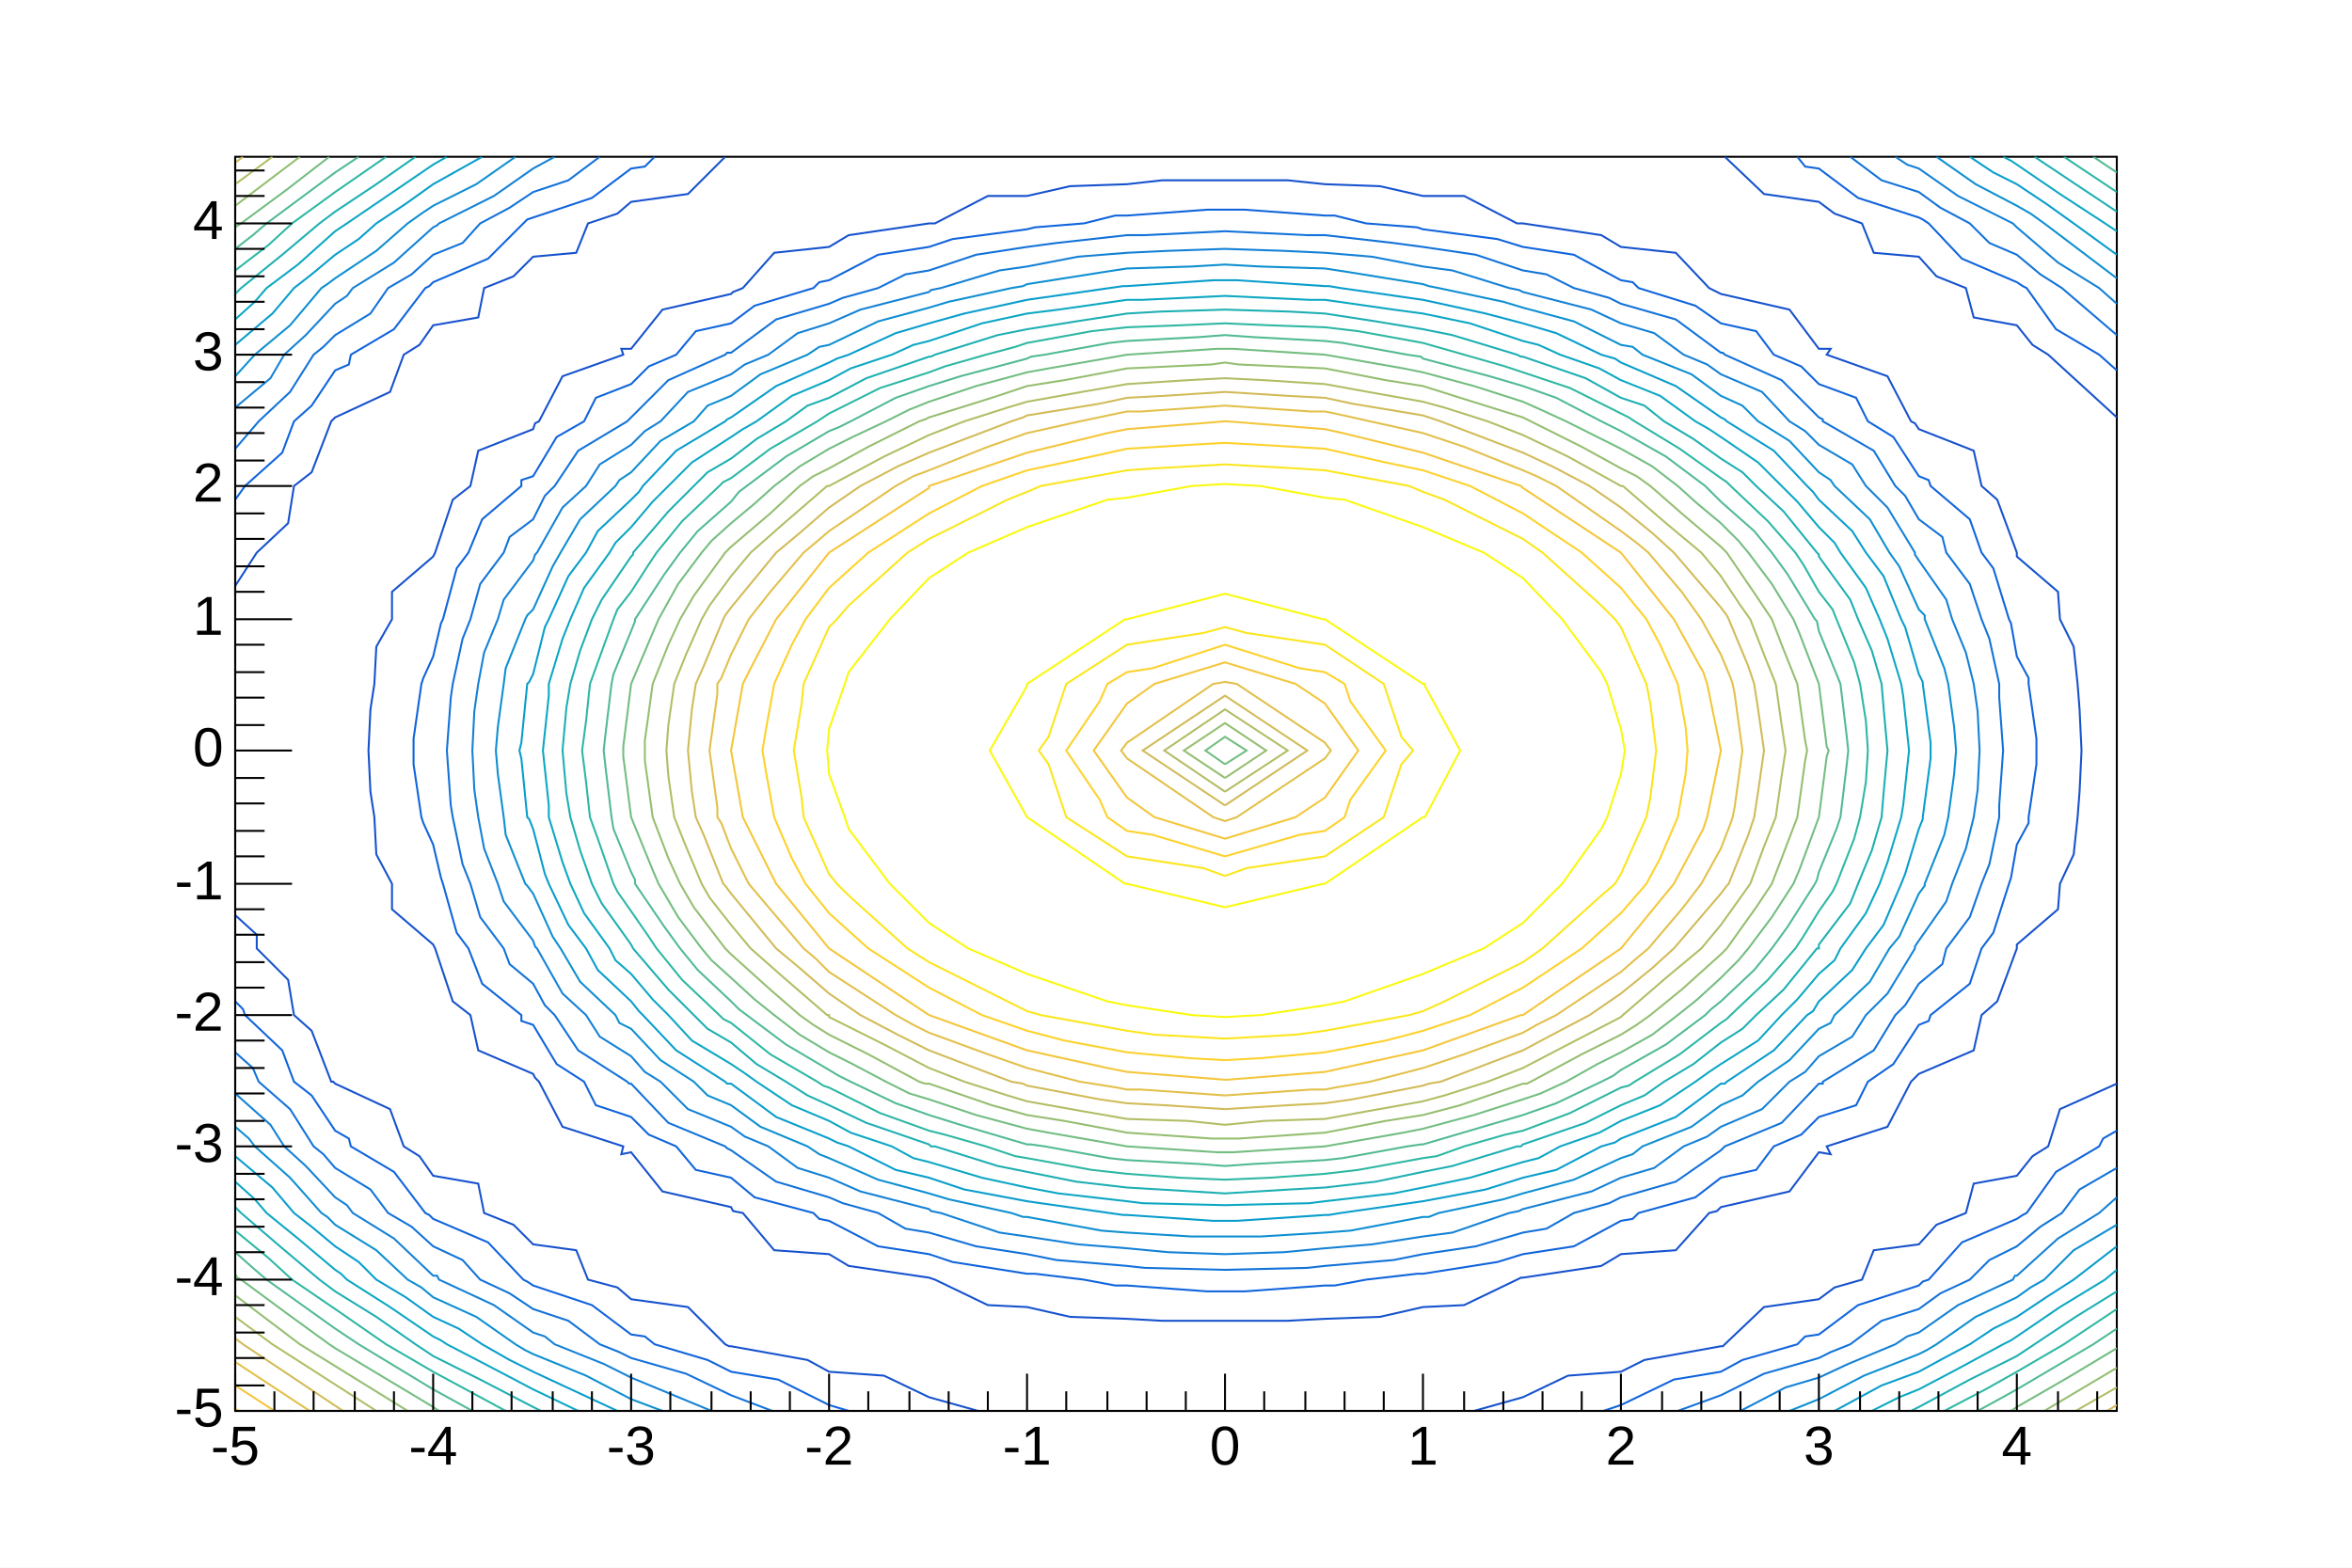
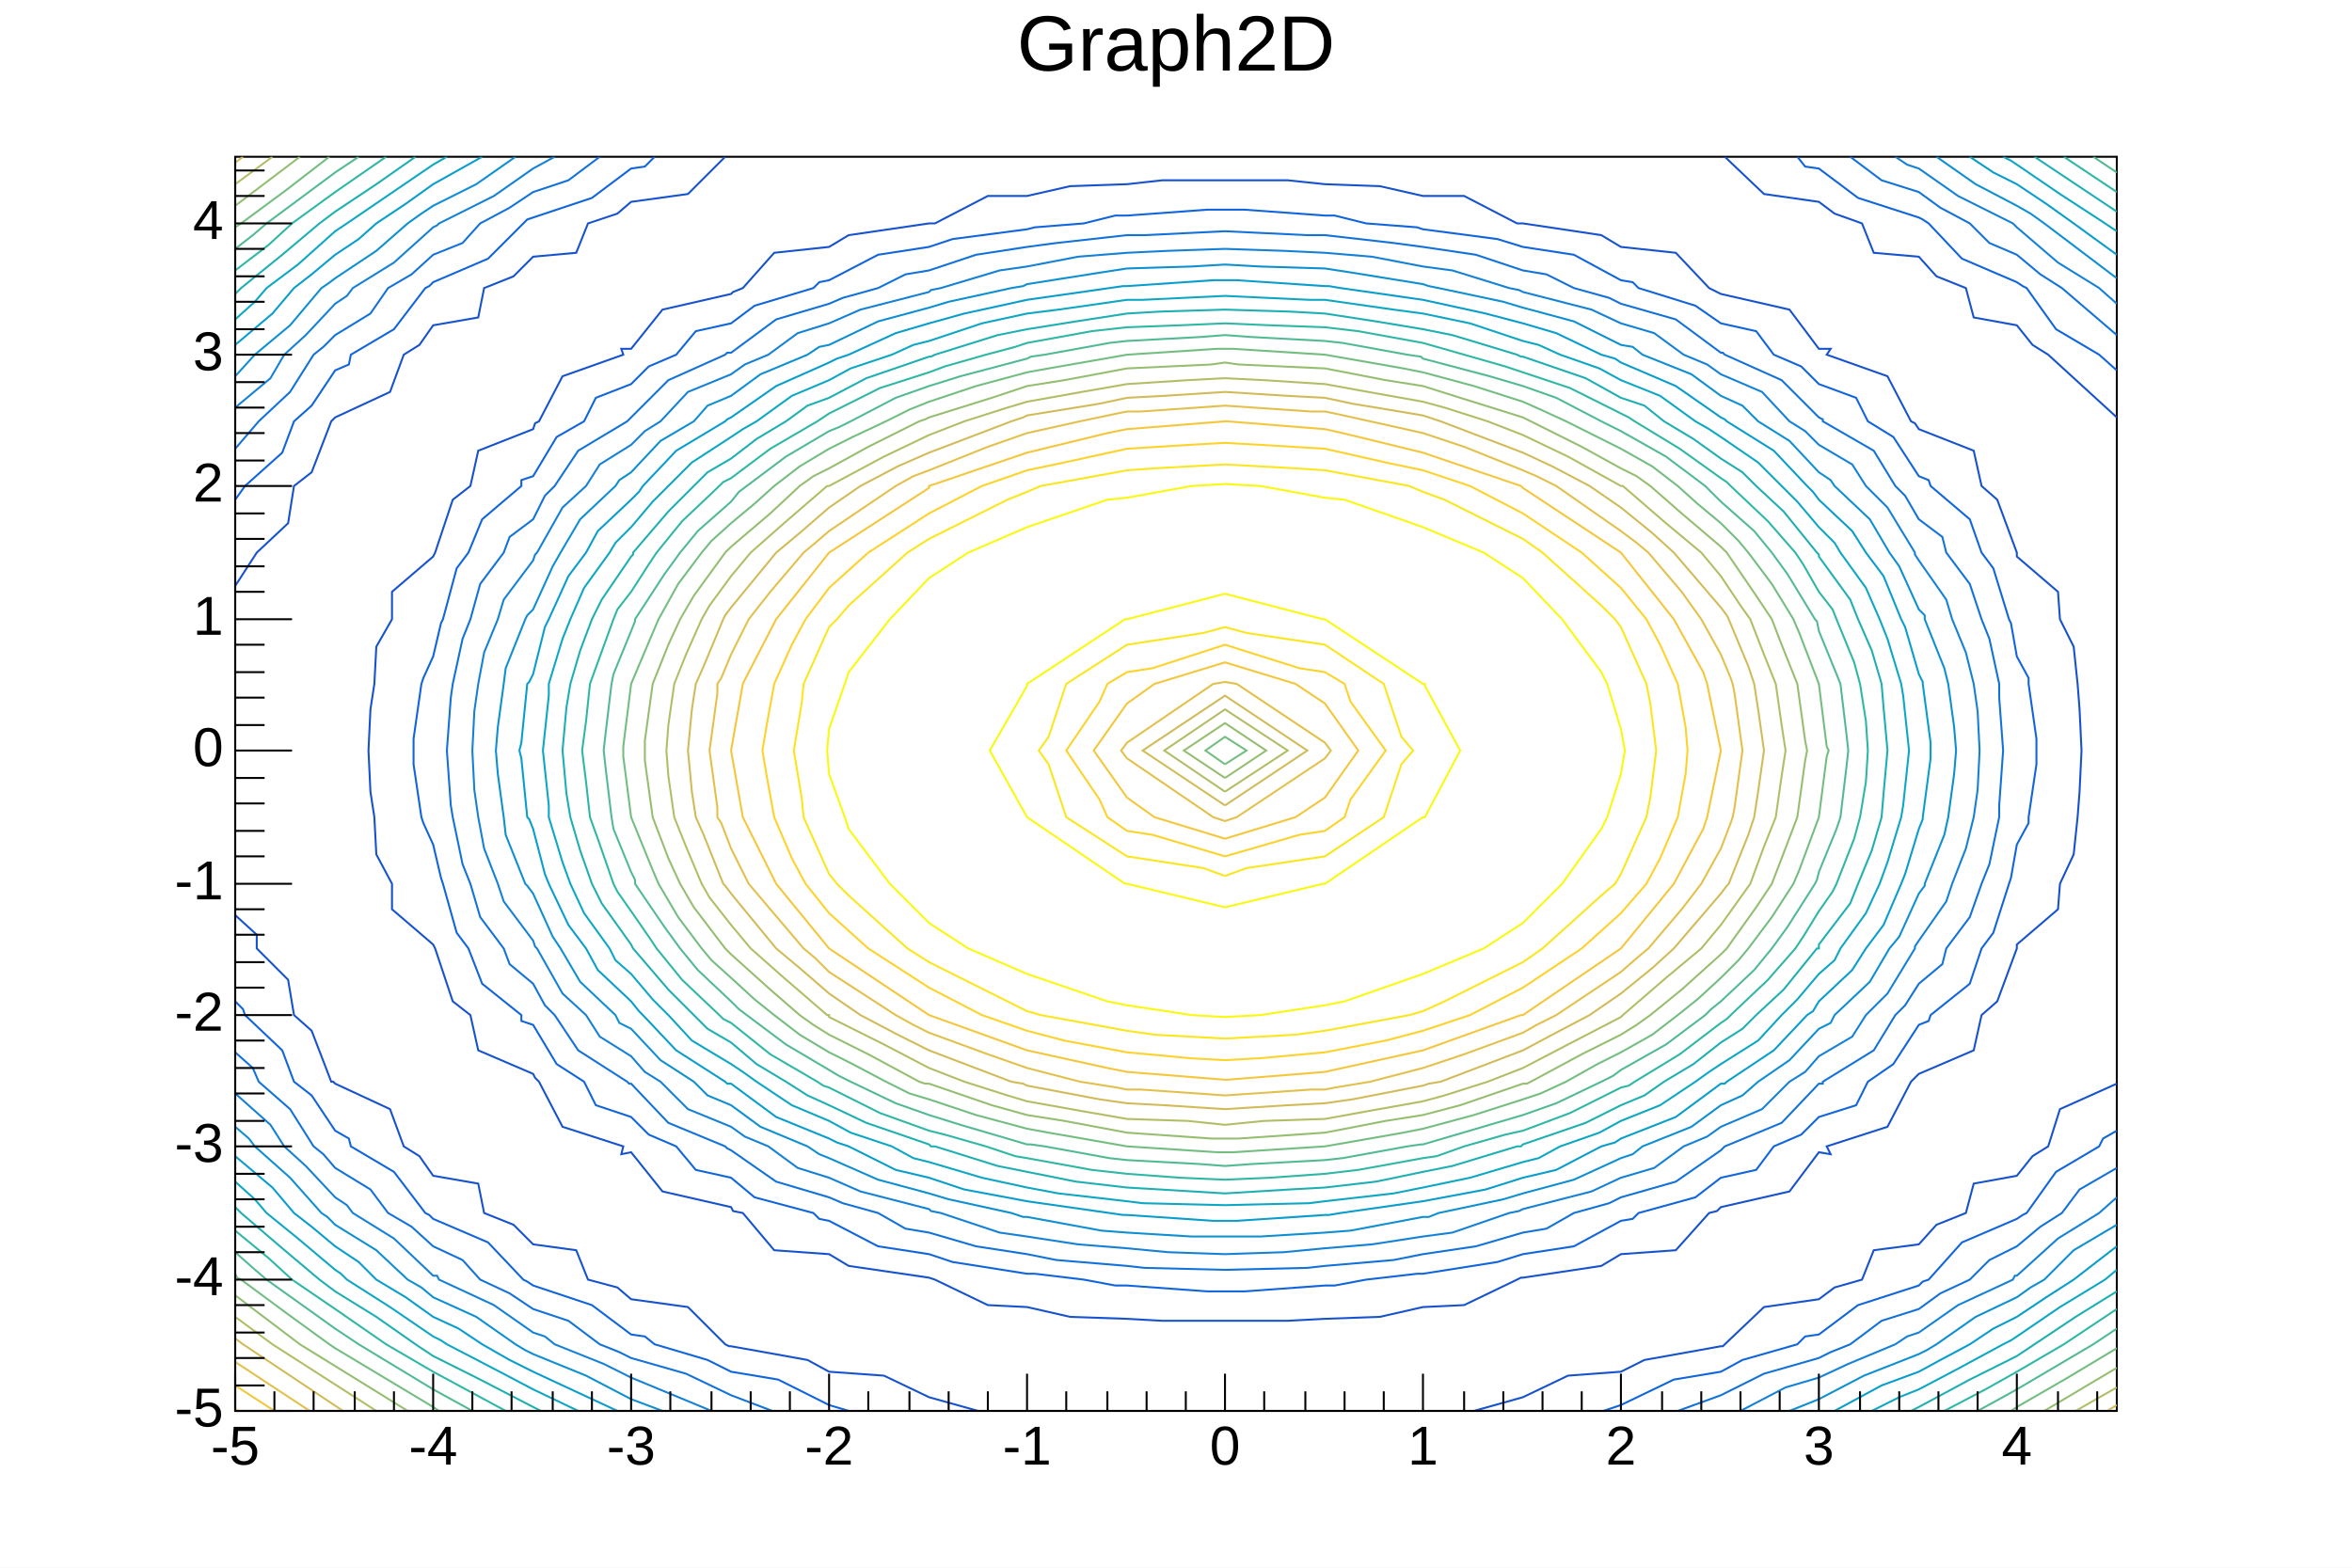
<svg xmlns="http://www.w3.org/2000/svg" viewBox="0 0 1200 800" preserveAspectRatio="none" width="1200" height="800">
  <path d="M0,0H1200V800H0Z" style="fill: white;" />
  <g>
    <g transform="translate(120,80)">
      <path d="M0,0H960V640H0Z" style="fill: white; stroke: black; stroke-width: 1;" />
      <svg x="0" y="0" overflow="hidden" width="960" height="640" viewBox="0 0 960 640">
        <g>
          <path d="" style="fill: none; stroke: rgb(38, 62, 168); stroke-width: 1;" />
          <path d="M379,640l-25,-7l-23,-11l-28,-2l-11,-6l-39,-7h-1l-2,-1l-19,-19l-29,-4l-7,-6l-15,-4l-6,-15l-22,-3l-10,-10l-15,-6l-3,-15l-23,-4l-7,-10l-8,-5l-7,-19l-28,-13l-1,-1h-1l-10,-26l-9,-8l-3,-18l-16,-16v-7l-11,-10M632,640l25,-7l23,-11l27,-2l12,-6l39,-7h1l1,-1l20,-19l28,-4l8,-6l14,-4l6,-15l23,-3l9,-10l15,-6l4,-15l22,-4l8,-10l8,-5l6,-19l29,-13M0,219l11,-17l16,-15l3,-19l9,-7l10,-26l1,-1l1,-1l28,-13l7,-19l8,-5l7,-10l23,-4l3,-15l15,-6l10,-10l22,-2l6,-15l15,-5l7,-6l29,-4l19,-19M960,133l-35,-32l-8,-5l-8,-10l-22,-4l-4,-15l-15,-6l-9,-10l-23,-2l-6,-15l-14,-5l-8,-6l-28,-4l-20,-19M473,594h64l19,-1l28,-1l22,-5l21,-1l27,-13l2,-1h1l40,-6l10,-6l28,-2l17,-19l4,-1l2,-2l35,-8l15,-20l6,1l-2,-4l31,-10l12,-23l2,-2l2,-2l28,-12l4,-18l8,-7l10,-27v-2l21,-18l1,-13l7,-15l2,-19l1,-13l1,-21l-1,-21l-1,-13l-2,-19l-7,-14l-1,-14l-21,-18v-2l-10,-27l-8,-7l-4,-18l-28,-11l-2,-3l-2,-1l-12,-23l-31,-11l2,-3h-6l-15,-20l-35,-8l-2,-1l-4,-2l-17,-18l-28,-3l-10,-6l-40,-6h-3l-27,-14h-21l-22,-5l-28,-1l-19,-2h-64l-18,2l-29,1l-22,5h-20l-27,14h-3l-41,6l-10,6l-28,3l-16,18l-5,2l-1,1l-35,8l-16,20h-5l1,3l-31,11l-12,23l-2,1l-1,3l-28,11l-4,18l-9,7l-9,27l-1,2l-21,18v14l-8,14l-1,19l-2,13l-1,21l1,21l2,13l1,19l8,15v13l21,18l1,2l9,27l9,7l4,18l28,12l1,2l2,2l12,23l31,10l-1,4l5,-1l16,20l35,8l1,2l5,1l16,19l28,2l10,6l41,6l3,1l27,13l20,1l22,5l29,1l18,1" style="fill: none; stroke: rgb(22, 82, 205); stroke-width: 1;" />
          <path d="M313,640l-10,-3l-26,-13l-24,-4l-12,-6l-27,-8l-5,-4l-7,-1l-20,-15l-30,-10l-3,-2l-2,-1l-18,-19l-28,-12l-2,-2l-2,-1l-16,-21l-22,-13l-1,-4l-7,-4l-12,-18l-9,-7l-6,-16l-19,-18l-1,-3l-4,-4M698,640l9,-3l27,-13l24,-4l11,-6l28,-8l4,-4l7,-1l20,-15l31,-10l2,-2l3,-1l17,-19l28,-12l3,-2l2,-1l15,-21l22,-13l2,-4l7,-4M0,175l5,-7l19,-17l6,-16l9,-8l12,-18l7,-3l1,-5l22,-13l16,-21l2,-1l2,-2l28,-12l18,-18l2,-2l3,-1l30,-10l20,-15l7,-1l5,-5M960,109l-9,-8l-22,-13l-15,-21l-2,-1l-3,-2l-28,-12l-17,-18l-3,-2l-2,-1l-31,-10l-20,-15l-7,-1l-4,-5M408,570l25,3l16,3h6l41,3h19l41,-3h5l16,-3l26,-3h3l38,-6l13,-4l26,-4l24,-13l6,-1l3,-3l29,-8l13,-10l18,-4l9,-12l14,-6l9,-9l19,-6l6,-12l13,-9l13,-20l5,-2l1,-3l20,-16l6,-18l6,-8l8,-25l1,-3l3,-17l6,-11v-3l4,-27v-13l-4,-28v-3l-6,-11l-3,-17l-1,-2l-8,-26l-6,-8l-6,-17l-20,-17l-1,-3l-5,-2l-13,-20l-13,-8l-6,-12l-19,-7l-9,-9l-14,-6l-9,-12l-18,-4l-13,-9l-29,-9l-3,-3l-6,-1l-24,-13l-26,-4l-13,-4l-38,-5l-3,-1l-26,-2l-16,-4h-5l-41,-3h-19l-41,3h-6l-16,4l-25,2l-4,1l-38,5l-12,4l-26,4l-25,13l-5,1l-3,3l-30,9l-12,9l-18,4l-10,12l-14,6l-9,9l-18,7l-6,12l-14,8l-12,20l-6,2v3l-20,17l-7,17l-6,8l-7,26l-1,2l-4,17l-5,11l-1,3l-4,28v13l4,27l1,3l5,11l4,17l1,3l7,25l6,8l7,18l20,16v3l6,2l12,20l14,9l6,12l18,6l9,9l14,6l10,12l18,4l12,10l30,8l3,3l5,1l25,13l26,4l12,4l38,6h4" style="fill: none; stroke: rgb(16, 100, 220); stroke-width: 1;" />
          <path d="M274,640l-21,-8l-23,-11l-28,-8l-6,-3l-10,-4l-16,-12l-18,-6l-12,-8l-15,-7l-9,-10l-15,-7l-11,-10l-12,-7l-9,-12l-18,-11l-6,-7l-5,-4l-12,-19l-16,-14l-3,-7l-9,-8M736,640l22,-8l22,-11l28,-8l6,-3l10,-4l16,-12l19,-6l11,-8l15,-7l10,-10l14,-7l12,-10l11,-7l9,-12l19,-11M0,149l12,-14l16,-15l12,-19l5,-4l6,-6l18,-11l9,-13l12,-7l11,-10l15,-6l9,-10l15,-8l12,-8l18,-6l16,-12M960,91l-28,-24l-11,-7l-12,-10l-14,-6l-10,-10l-15,-8l-11,-8l-19,-6l-16,-12M464,567l41,1l42,-1l9,-1l35,-3l15,-3l27,-4l24,-7l12,-2l14,-8l18,-5l6,-3l28,-8l23,-16l1,-1l1,-1l29,-12l19,-20h2v-1l26,-16l11,-18l5,-5l7,-11l12,-10l2,-8l12,-16l6,-17l4,-10l5,-24v-6l2,-28l-2,-27v-7l-5,-23l-4,-10l-6,-18l-12,-16l-2,-8l-12,-9l-7,-12l-5,-5l-11,-18l-26,-15v-1l-2,-1l-19,-19l-29,-13l-1,-1h-1l-23,-17l-28,-8l-6,-3l-18,-5l-14,-7l-12,-2l-24,-8l-27,-4l-15,-2l-35,-4h-9l-42,-2l-41,2h-9l-36,4l-15,2l-26,4l-24,8l-12,2l-14,7l-18,5l-7,3l-27,8l-23,17h-2l-1,1l-29,13l-19,19l-1,1l-1,1l-25,15l-12,18l-5,5l-6,12l-12,9l-3,8l-12,16l-5,18l-4,10l-5,23l-1,7l-2,27l2,28l1,6l5,24l4,10l5,17l12,16l3,8l12,10l6,11l5,5l12,18l25,16l1,1h1l19,20l29,12l1,1l2,1l23,16l27,8l7,3l18,5l14,8l12,2l24,7l26,4l15,3l36,3l9,1" style="fill: none; stroke: rgb(18, 114, 217); stroke-width: 1;" />
          <path d="M243,640l-41,-17l-14,-7l-25,-10l-5,-4l-6,-2l-20,-14l-28,-13l-1,-2h-2l-20,-19l-21,-13l-3,-4l-6,-4l-15,-16l-11,-10l-7,-11l-18,-16M960,531l-9,8l-21,13l-21,19h-1l-1,2l-28,13l-20,14l-6,2l-6,4l-24,10l-15,7l-17,5l-23,12M163,0l-11,6l-20,14l-28,14l-1,1l-2,1l-20,18l-21,13l-3,4l-6,4l-15,16l-11,10l-7,12l-18,15M960,75l-9,-8l-21,-13l-21,-18l-1,-1l-1,-1l-28,-14l-20,-14l-6,-2l-6,-4M476,559l29,1l30,-1l21,-2l24,-2l26,-4l15,-2l29,-10l5,-1l2,-1l35,-9l15,-7l17,-5l15,-11l12,-5l7,-5l21,-9l14,-14l8,-5l7,-8l17,-10l7,-11l11,-11l14,-23v-1l2,-3l14,-20l3,-9l7,-18l4,-16l2,-14l1,-20l-1,-20l-2,-14l-4,-16l-7,-17l-3,-10l-14,-20l-2,-3v-1l-14,-23l-11,-11l-7,-11l-17,-10l-7,-7l-8,-5l-14,-15l-21,-9l-7,-5l-12,-5l-15,-11l-17,-5l-15,-7l-35,-9l-2,-1l-5,-1l-29,-9l-15,-2l-26,-5l-24,-2l-21,-1l-30,-1l-29,1l-21,1l-25,2l-26,5l-14,2l-30,9l-5,1l-1,1l-35,9l-16,7l-16,5l-15,11l-12,5l-7,5l-22,9l-14,15l-8,5l-7,7l-16,10l-7,11l-12,11l-13,23l-1,1l-1,3l-15,20l-3,10l-7,17l-3,16l-2,14l-1,20l1,20l2,14l3,16l7,18l3,9l15,20l1,3l1,1l13,23l12,11l7,11l16,10l7,8l8,5l14,14l22,9l7,5l12,5l15,11l16,5l16,7l35,9l1,1l5,1l30,10l14,2l26,4l25,2l21,2" style="fill: none; stroke: rgb(20, 129, 214); stroke-width: 1;" />
          <path d="M218,640l-16,-6l-23,-12l-27,-11l-4,-2l-5,-3l-20,-14l-22,-10l-6,-5l-7,-4l-16,-15l-21,-13l-4,-4l-3,-2l-16,-18l-18,-16l-3,-4l-7,-6M793,640l15,-6l23,-12l28,-11l4,-2l5,-3l20,-14l21,-10l7,-5l7,-4l15,-15l22,-13M0,112l10,-11l18,-15l16,-19l3,-2l4,-3l21,-14l16,-14l7,-5l6,-4l22,-11l20,-14M960,62l-37,-28l-7,-5l-7,-4l-21,-11l-20,-14M488,551h35l33,-2l13,-1l37,-7h3l5,-2l33,-7l10,-3l26,-7l24,-11l6,-2l5,-4l25,-10l15,-11l11,-5l8,-7l16,-11l15,-16l6,-3l2,-4l18,-17l10,-17l5,-6l10,-22l3,-4v-1l10,-25l2,-9l3,-22l1,-12l-1,-12l-3,-22l-2,-8l-10,-25v-2l-3,-3l-10,-22l-5,-7l-10,-17l-18,-17l-2,-3l-6,-4l-15,-16l-16,-10l-8,-8l-11,-5l-15,-11l-25,-10l-5,-4l-6,-1l-24,-12l-26,-7l-10,-3l-33,-7l-5,-1l-3,-1l-37,-6l-13,-2l-33,-1l-18,-1l-17,1l-33,1l-13,2l-38,6l-2,1l-6,1l-32,7l-10,3l-26,7l-25,12l-5,1l-6,4l-24,10l-15,11l-12,5l-7,8l-17,10l-15,16l-6,4l-2,3l-18,17l-10,17l-4,7l-10,22l-3,3l-1,2l-10,25l-1,8l-3,22l-1,12l1,12l3,22l1,9l10,25l1,1l3,4l10,22l4,6l10,17l18,17l2,4l6,3l15,16l17,11l7,7l12,5l15,11l24,10l6,4l5,2l25,11l26,7l10,3l32,7l6,2h2l38,7l13,1l33,2" style="fill: none; stroke: rgb(14, 143, 209); stroke-width: 1;" />
          <path d="M195,640l-43,-20l-12,-6l-14,-8l-12,-8l-13,-6l-14,-10l-15,-9l-9,-9l-12,-8l-12,-10l-9,-7l-11,-13l-19,-16M960,556l-22,17l-14,9l-15,10l-12,6l-12,8l-15,8l-11,6l-19,7l-24,13M126,0l-25,14l-14,10l-15,10l-9,8l-12,8l-12,10l-9,7l-11,13l-19,16M960,50l-22,-16l-14,-10l-15,-10l-12,-6l-12,-8M411,534l-7,-1l-32,-6l-18,-6l-17,-4l-24,-12l-6,-2l-4,-2l-27,-11l-23,-17h-2l-1,-1l-25,-16l-17,-18l-2,-2l-4,-5l-17,-16l-6,-11l-9,-12l-10,-21l-2,-5l-6,-23l-2,-5l-1,-1l-3,-30l-1,-4l1,-4l3,-30l1,-1l2,-4l6,-24l2,-4l10,-22l9,-12l6,-11l17,-16l4,-4l2,-3l17,-18l25,-15l1,-1l2,-1l23,-16l27,-12l4,-2l6,-2l24,-11l17,-5l18,-5l32,-7l7,-1l35,-5l7,-1h2l44,-3h12l45,3h2l6,1l35,5l7,1l32,7l19,5l17,5l23,11l7,2l3,2l28,12l23,16l2,1l1,1l24,15l17,18l3,3l3,4l17,16l7,11l9,12l9,22l2,4l7,24l2,4v1l4,30v8l-4,30v1l-2,5l-7,23l-2,5l-9,21l-9,12l-7,11l-17,16l-3,5l-3,2l-17,18l-24,16l-1,1h-2l-23,17l-28,11l-3,2l-7,2l-23,12l-17,4l-19,6l-32,6l-7,1l-35,5l-6,1h-2l-45,3h-12l-44,-3h-2l-7,-1l-35,-5" style="fill: none; stroke: rgb(9, 157, 204); stroke-width: 1;" />
          <path d="M175,640l-23,-11l-19,-10l-25,-13l-3,-2l-4,-2l-22,-15l-22,-14l-3,-3l-3,-2l-19,-16l-16,-13l-6,-7l-10,-9M960,568l-6,5l-23,14l-22,15l-3,2l-4,2l-24,13l-19,10l-10,4l-14,7M108,0l-7,4l-22,15l-22,15l-3,2l-3,2l-19,17l-16,12l-6,7l-10,9M960,38l-6,-4l-23,-15l-22,-15l-3,-2l-4,-2M463,534l42,1l43,-1l8,-1l35,-4l15,-3l24,-5l27,-8l8,-2l11,-6l20,-7l11,-6l20,-8l18,-12l7,-5l6,-4l19,-12l12,-13l8,-8l11,-13l8,-7l3,-6l13,-18l7,-15l4,-11l7,-23l1,-6l3,-28l-3,-28l-1,-6l-7,-23l-4,-10l-7,-16l-13,-18l-3,-5l-8,-8l-11,-13l-8,-8l-12,-12l-19,-13l-6,-4l-7,-4l-18,-13l-20,-8l-11,-6l-20,-7l-11,-5l-8,-2l-27,-9l-24,-5l-15,-2l-35,-5h-8l-43,-2l-42,2h-8l-35,5l-16,2l-23,5l-27,9l-8,2l-11,5l-21,7l-11,6l-19,8l-18,13l-7,4l-6,4l-20,13l-12,12l-8,8l-11,13l-8,8l-3,5l-13,18l-7,16l-4,10l-7,23v6l-3,28l3,28v6l7,23l4,11l7,15l13,18l3,6l8,7l11,13l8,8l12,13l20,12l6,4l7,5l18,12l19,8l11,6l21,7l11,6l8,2l27,8l23,5l16,3l35,4l8,1" style="fill: none; stroke: rgb(13, 167, 195); stroke-width: 1;" />
          <path d="M156,640l-4,-2l-27,-14l-24,-12l-9,-6l-20,-14l-21,-13l-8,-6l-19,-16l-21,-18l-1,-1l-2,-2M855,640l4,-2l26,-14l24,-12l9,-6l21,-14l21,-13M0,70l3,-3l21,-17l19,-16l8,-6l21,-14l20,-14M960,28l-42,-28M472,527l33,2l33,-2l18,-1l26,-3l24,-5l15,-3l33,-10h2l1,-1l32,-11l18,-9l12,-5l10,-7l15,-9l14,-11l11,-7l7,-7l14,-13l17,-21h1v-2l16,-21l4,-10l7,-17l5,-17l1,-12l2,-22l-2,-22l-1,-12l-5,-17l-7,-16l-4,-10l-16,-22v-1l-1,-1l-17,-21l-14,-13l-7,-7l-11,-7l-14,-10l-15,-9l-10,-8l-12,-4l-18,-10l-32,-11h-1l-2,-1l-33,-10l-15,-3l-24,-4l-26,-4l-18,-1l-33,-1l-33,1l-17,1l-26,4l-25,4l-15,3l-32,10l-2,1h-1l-32,11l-19,10l-11,4l-11,8l-15,9l-13,10l-12,7l-7,7l-13,13l-18,21v1l-1,1l-15,22l-5,10l-6,16l-5,17l-2,12l-2,22l2,22l2,12l5,17l6,17l5,10l15,21l1,2l18,21l13,13l7,7l12,7l13,11l15,9l11,7l11,5l19,9l32,11l1,1h2l32,10l15,3l25,5l26,3l17,1" style="fill: none; stroke: rgb(30, 175, 179); stroke-width: 1;" />
          <path d="M138,640l-37,-20l-24,-14l-13,-9l-13,-9l-22,-15l-12,-11l-17,-14M960,588l-27,18l-24,14l-16,9l-21,11M77,0l-26,18l-22,16l-12,11l-17,13M960,18l-27,-18M482,521l23,1l23,-1l28,-2l17,-2l33,-6l7,-1l14,-5l21,-6l9,-2l24,-9l26,-13l4,-1l3,-2l23,-14l21,-16l3,-2l2,-2l19,-18l14,-16l4,-6l8,-13l7,-10l2,-4l9,-23l3,-11l3,-18l1,-16l-1,-15l-3,-19l-3,-11l-9,-22l-2,-5l-7,-9l-8,-14l-4,-6l-14,-16l-19,-18l-2,-2l-3,-2l-21,-15l-23,-14l-3,-2l-4,-2l-26,-13l-24,-8l-9,-3l-21,-6l-14,-4l-7,-2l-33,-6l-17,-2l-28,-1l-23,-1l-23,1l-27,1l-18,2l-33,6l-6,2l-15,4l-21,6l-8,3l-25,8l-26,13l-3,2l-3,2l-24,14l-20,15l-4,2l-2,2l-19,18l-13,16l-4,6l-9,14l-7,9l-2,5l-8,22l-4,11l-2,19l-2,15l2,16l2,18l4,11l8,23l2,4l7,10l9,13l4,6l13,16l19,18l2,2l4,2l20,16l24,14l3,2l3,1l26,13l25,9l8,2l21,6l15,5l6,1l33,6l18,2l27,2" style="fill: none; stroke: rgb(46, 183, 164); stroke-width: 1;" />
          <path d="M121,640l-20,-11l-38,-23l-6,-4l-6,-4l-35,-25l-7,-6l-9,-8M960,598l-12,8l-39,23l-9,5l-11,6M63,0l-12,8l-35,26l-7,6l-9,7M960,8l-12,-8M492,514l13,1l14,-1l37,-2l9,-1l33,-6l7,-1h1l34,-10l17,-5l17,-6l23,-11l6,-3l4,-3l23,-13l20,-15l3,-3l5,-4l17,-16l9,-11l8,-11l14,-22l1,-2l1,-4l9,-22l2,-6l3,-25l1,-9l-1,-9l-3,-25l-2,-5l-9,-22l-1,-5l-1,-1l-14,-23l-8,-11l-9,-11l-17,-15l-5,-5l-3,-3l-20,-15l-23,-13l-4,-2l-6,-3l-23,-12l-17,-6l-17,-5l-34,-9l-1,-1l-7,-1l-33,-6l-9,-1l-37,-2l-14,-1l-13,1l-37,2l-9,1l-33,6l-7,1l-2,1l-34,9l-16,5l-17,6l-23,12l-6,3l-5,2l-22,13l-20,15l-4,3l-4,5l-17,15l-9,11l-8,11l-15,23v1l-2,5l-9,22l-1,5l-3,25l-1,9l1,9l3,25l1,6l9,22l2,4v2l15,22l8,11l9,11l17,16l4,4l4,3l20,15l22,13l5,3l6,3l23,11l17,6l16,5l34,10h2l7,1l33,6l9,1l37,2" style="fill: none; stroke: rgb(82, 186, 146); stroke-width: 1;" />
          <path d="M104,640l-3,-2l-25,-15l-25,-15l-3,-2l-22,-16l-23,-17l-2,-1l-1,-2M906,640l3,-2l26,-15l25,-15M0,36l3,-2l23,-17l22,-17M505,310l11,-7l-11,-7l-10,7l10,7M501,508h8l47,-3l40,-7l10,-2l26,-7l25,-8l9,-3l13,-6l16,-9l12,-6l16,-9l13,-10l10,-8l12,-11l9,-9l5,-6l12,-16l11,-17l3,-7l10,-27l4,-31l1,-3l-1,-2l-4,-32l-10,-26l-3,-7l-11,-18l-12,-16l-5,-6l-9,-9l-12,-10l-10,-9l-13,-10l-16,-9l-12,-6l-16,-8l-13,-6l-9,-4l-25,-8l-26,-7l-10,-2l-40,-7l-47,-3h-8l-46,3l-40,7l-11,2l-26,7l-24,8l-10,4l-12,6l-17,8l-12,6l-15,9l-13,10l-10,9l-12,10l-10,9l-5,6l-12,16l-10,18l-3,7l-11,26l-4,32v5l4,31l11,27l3,7l10,17l12,16l5,6l10,9l12,11l10,8l13,10l15,9l12,6l17,9l12,6l10,3l24,8l26,7l11,2l40,7l46,3" style="fill: none; stroke: rgb(116, 189, 129); stroke-width: 1;" />
          <path d="M88,640l-55,-34l-33,-25M960,618l-37,22M33,0l-33,25M505,317l21,-14l-21,-14l-21,14l21,14M505,501h7l44,-3l31,-6l19,-3l19,-5l32,-11h2l2,-1l26,-14l20,-10l8,-5l7,-5l16,-13l20,-18l2,-2l1,-1l15,-21l8,-12l5,-13l8,-21l4,-29l1,-5l-1,-5l-4,-29l-8,-20l-5,-13l-8,-12l-15,-22l-1,-1l-2,-2l-20,-17l-16,-14l-7,-5l-8,-4l-20,-11l-26,-13l-2,-1l-2,-1l-32,-10l-19,-6l-19,-3l-31,-6l-44,-2l-7,-1l-7,1l-43,2l-32,6l-19,3l-18,6l-32,10l-2,1l-3,1l-26,13l-20,11l-8,4l-7,5l-15,14l-20,17l-2,2l-1,1l-16,22l-7,12l-6,13l-8,20l-4,29v10l4,29l8,21l6,13l7,12l16,21l1,1l2,2l20,18l15,13l7,5l8,5l20,10l26,14l3,1h2l32,11l18,5l19,3l32,6l43,3h7" style="fill: none; stroke: rgb(149, 190, 113); stroke-width: 1;" />
          <path d="M72,640l-53,-34l-19,-14M960,628l-21,12M19,0l-19,14M505,324l32,-21l-32,-21l-31,21l31,21M505,494l20,-2l31,-1l22,-4l28,-5l11,-3l22,-7l18,-7l23,-12l27,-14l1,-1l22,-19l18,-15l10,-12l10,-14l5,-7l7,-19l6,-15l3,-21l2,-13l-2,-13l-3,-21l-6,-15l-7,-18l-5,-7l-10,-15l-10,-12l-18,-15l-22,-19h-1l-27,-15l-23,-11l-18,-7l-22,-7l-11,-3l-28,-5l-22,-4l-31,-2l-20,-1l-19,1l-31,2l-23,4l-28,5l-10,3l-22,7l-18,7l-23,11l-28,15h-1l-22,19l-17,15l-10,12l-11,15l-4,7l-8,18l-6,15l-3,21l-1,13l1,13l3,21l6,15l8,19l4,7l11,14l10,12l17,15l22,19h1v1l28,14l23,12l18,7l22,7l10,3l28,5l23,4l31,1l19,2" style="fill: none; stroke: rgb(179, 189, 101); stroke-width: 1;" />
          <path d="M55,640l-51,-34l-4,-3M960,637l-5,3M4,0l-4,3M505,331l42,-28l-42,-28l-42,28l42,28M505,486l32,-2l19,-1l14,-2l36,-7l3,-1l6,-1l42,-16l15,-8l19,-10l16,-11l16,-13l11,-10l24,-28l3,-4l1,-1l10,-25l3,-9l2,-13l3,-21l-3,-21l-2,-13l-3,-9l-10,-24l-1,-2l-3,-4l-24,-28l-11,-10l-16,-13l-16,-11l-19,-10l-15,-7l-42,-16l-6,-2l-3,-1l-36,-6l-14,-3l-19,-1l-32,-2l-31,2l-19,1l-14,3l-37,6l-2,1l-6,2l-42,16l-16,7l-19,10l-16,11l-15,13l-12,10l-23,28l-3,4l-1,2l-10,24l-4,9l-2,13l-2,21l2,21l2,13l4,9l10,25l1,1l3,4l23,28l12,10l15,13l16,11l19,10l16,8l42,16l6,1l2,1l37,7l14,2l19,1l31,2" style="fill: none; stroke: rgb(209, 187, 89); stroke-width: 1;" />
          <path d="M0,615l38,25M455,307l-3,-4l3,-4l44,-30l6,-1l6,1l45,30l3,4l-3,4l-45,30l-6,2l-6,-2l-44,-30M505,479l44,-3h7l5,-1l18,-3l27,-7l21,-7l30,-11l7,-4l10,-5l33,-22l8,-7l6,-5l17,-20l10,-13l10,-18l5,-13l1,-3l1,-5l4,-29l-4,-29l-1,-5l-1,-3l-5,-12l-10,-18l-10,-14l-17,-20l-6,-5l-8,-6l-33,-23l-10,-5l-7,-3l-30,-12l-21,-7l-27,-6l-18,-4l-5,-1h-7l-44,-3l-43,3h-7l-5,1l-19,4l-27,6l-20,7l-30,12l-8,3l-9,5l-34,23l-7,6l-6,5l-17,20l-11,14l-9,18l-5,12l-2,3v5l-4,29l4,29v5l2,3l5,13l9,18l11,13l17,20l6,5l7,7l34,22l9,5l8,4l30,11l20,7l27,7l19,3l5,1h7l43,3" style="fill: none; stroke: rgb(226, 192, 75); stroke-width: 1;" />
          <path d="M0,627l20,13M455,327l-17,-24l17,-24l14,-10l36,-11l36,11l15,10l17,24l-17,24l-15,10l-36,11l-36,-11l-14,-10M505,471h1l50,-4l9,-2l41,-9l50,-18h1l50,-34l27,-33l15,-28l2,-6l7,-34l-7,-34l-2,-6l-15,-27l-27,-34l-50,-33l-1,-1l-50,-17l-41,-10l-9,-2l-50,-4h-1l-50,4l-10,2l-41,10l-50,17v1l-51,33l-27,34l-14,27l-3,6l-6,34l6,34l3,6l14,28l27,33l51,34l50,18l41,9l10,2l50,4" style="fill: none; stroke: rgb(244, 198, 59); stroke-width: 1;" />
          <path d="M0,639l2,1M505,357l38,-11l13,-2l10,-7l3,-9l18,-25l-18,-25l-3,-9l-10,-6l-13,-2l-38,-12l-37,12l-13,2l-10,6l-4,9l-17,25l17,25l4,9l10,7l13,2l37,11M505,461l18,-1l33,-3l31,-6l19,-5l24,-8l27,-14l30,-20l20,-18l13,-15l7,-13l9,-21l4,-22l1,-12l-1,-12l-4,-22l-9,-20l-7,-13l-13,-16l-20,-18l-30,-20l-27,-14l-24,-8l-19,-4l-31,-7l-33,-2l-18,-1l-18,1l-32,2l-32,7l-19,4l-23,8l-27,14l-31,20l-20,18l-12,16l-7,13l-9,20l-4,22l-2,12l2,12l4,22l9,21l7,13l12,15l20,18l31,20l27,14l23,8l19,5l32,6l32,3l18,1" style="fill: none; stroke: rgb(253, 210, 43); stroke-width: 1;" />
          <path d="M505,367l11,-4l40,-6l30,-20l9,-27l6,-7l-6,-7l-9,-27l-30,-20l-40,-6l-11,-3l-11,3l-39,6l-31,20l-9,27l-5,7l5,7l9,27l31,20l39,6l11,4M505,450l36,-2l15,-2l43,-8l7,-2l11,-5l40,-20l10,-7l30,-27l7,-6l3,-5l13,-29l2,-10l3,-24l-3,-24l-2,-10l-13,-29l-3,-4l-7,-7l-30,-27l-10,-7l-40,-20l-11,-4l-7,-3l-43,-8l-15,-1l-36,-2l-36,2l-14,1l-44,8l-7,3l-10,4l-40,20l-11,7l-30,27l-6,7l-4,4l-13,29l-1,10l-4,24l4,24l1,10l13,29l4,5l6,6l30,27l11,7l40,20l10,5l7,2l44,8l14,2l36,2" style="fill: none; stroke: rgb(251, 230, 29); stroke-width: 1;" />
          <path d="M505,383l50,-12h1l50,-34h1l18,-34l-18,-33v-1h-1l-50,-33h-1l-50,-13l-50,13h-1l-50,33v1l-19,33l19,34l50,34h1l50,12M455,433l-10,-2l-41,-14l-30,-13l-20,-13l-20,-20l-21,-28l-2,-6l-8,-22l-1,-12l1,-11l8,-23l2,-6l21,-27l20,-21l20,-13l30,-13l41,-14l10,-1l33,-6l17,-1l18,1l33,6l10,1l40,14l31,13l20,13l20,21l20,27l3,6l7,23l2,11l-2,12l-7,22l-3,6l-20,28l-20,20l-20,13l-31,13l-40,14l-10,2l-33,5l-18,1l-17,-1l-33,-5" style="fill: none; stroke: rgb(249, 249, 15); stroke-width: 1;" />
          <path d="" style="fill: none; stroke: rgb(249, 249, 15); stroke-width: 1;" />
        </g>
      </svg>
      <g>
        <g transform="translate(0,640)">
          <path d="M0,0h960M0,-19V0M20,-10V0M40,-10V0M61,-10V0M81,-10V0M101,-19V0M121,-10V0M141,-10V0M162,-10V0M182,-10V0M202,-19V0M222,-10V0M243,-10V0M263,-10V0M283,-10V0M303,-19V0M323,-10V0M344,-10V0M364,-10V0M384,-10V0M404,-19V0M424,-10V0M445,-10V0M465,-10V0M485,-10V0M505,-19V0M525,-10V0M546,-10V0M566,-10V0M586,-10V0M606,-19V0M627,-10V0M647,-10V0M667,-10V0M687,-10V0M707,-19V0M728,-10V0M748,-10V0M768,-10V0M788,-10V0M808,-19V0M829,-10V0M849,-10V0M869,-10V0M889,-10V0M909,-19V0M930,-10V0M950,-10V0" style="stroke: black; stroke-width: 1;" />
          <g font-family="Arial" font-size="28" xml:space="preserve" fill="black" text-anchor="middle">
            <text dy=".8em" transform="translate(0,5)">-5</text>
            <text dy=".8em" transform="translate(101,5)">-4</text>
            <text dy=".8em" transform="translate(202,5)">-3</text>
            <text dy=".8em" transform="translate(303,5)">-2</text>
            <text dy=".8em" transform="translate(404,5)">-1</text>
            <text dy=".8em" transform="translate(505,5)">0</text>
            <text dy=".8em" transform="translate(606,5)">1</text>
            <text dy=".8em" transform="translate(707,5)">2</text>
            <text dy=".8em" transform="translate(808,5)">3</text>
            <text dy=".8em" transform="translate(909,5)">4</text>
          </g>
        </g>
        <g>
          <path d="M0,0v640M29,640H0M15,627H0M15,613H0M15,600H0M15,586H0M29,573H0M15,559H0M15,546H0M15,532H0M15,519H0M29,505H0M15,492H0M15,478H0M15,465H0M15,451H0M29,438H0M15,424H0M15,411H0M15,397H0M15,384H0M29,371H0M15,357H0M15,344H0M15,330H0M15,317H0M29,303H0M15,290H0M15,276H0M15,263H0M15,249H0M29,236H0M15,222H0M15,209H0M15,195H0M15,182H0M29,168H0M15,155H0M15,141H0M15,128H0M15,115H0M29,101H0M15,88H0M15,74H0M15,61H0M15,47H0M29,34H0M15,20H0M15,7H0" style="stroke: black; stroke-width: 1;" />
          <g font-family="Arial" font-size="28" xml:space="preserve" fill="black" text-anchor="end">
            <text dominant-baseline="middle" transform="translate(-6,640)">-5</text>
            <text dominant-baseline="middle" transform="translate(-6,573)">-4</text>
            <text dominant-baseline="middle" transform="translate(-6,505)">-3</text>
            <text dominant-baseline="middle" transform="translate(-6,438)">-2</text>
            <text dominant-baseline="middle" transform="translate(-6,371)">-1</text>
            <text dominant-baseline="middle" transform="translate(-6,303)">0</text>
            <text dominant-baseline="middle" transform="translate(-6,236)">1</text>
            <text dominant-baseline="middle" transform="translate(-6,168)">2</text>
            <text dominant-baseline="middle" transform="translate(-6,101)">3</text>
            <text dominant-baseline="middle" transform="translate(-6,34)">4</text>
          </g>
        </g>
      </g>
    </g>
+     <g transform="translate(120,4)" font-family="Arial" font-size="40" xml:space="preserve">
+       <text fill="black" text-anchor="middle" dy=".8em" transform="translate(480)">Graph2D</text>
+     </g>
  </g>
</svg>
